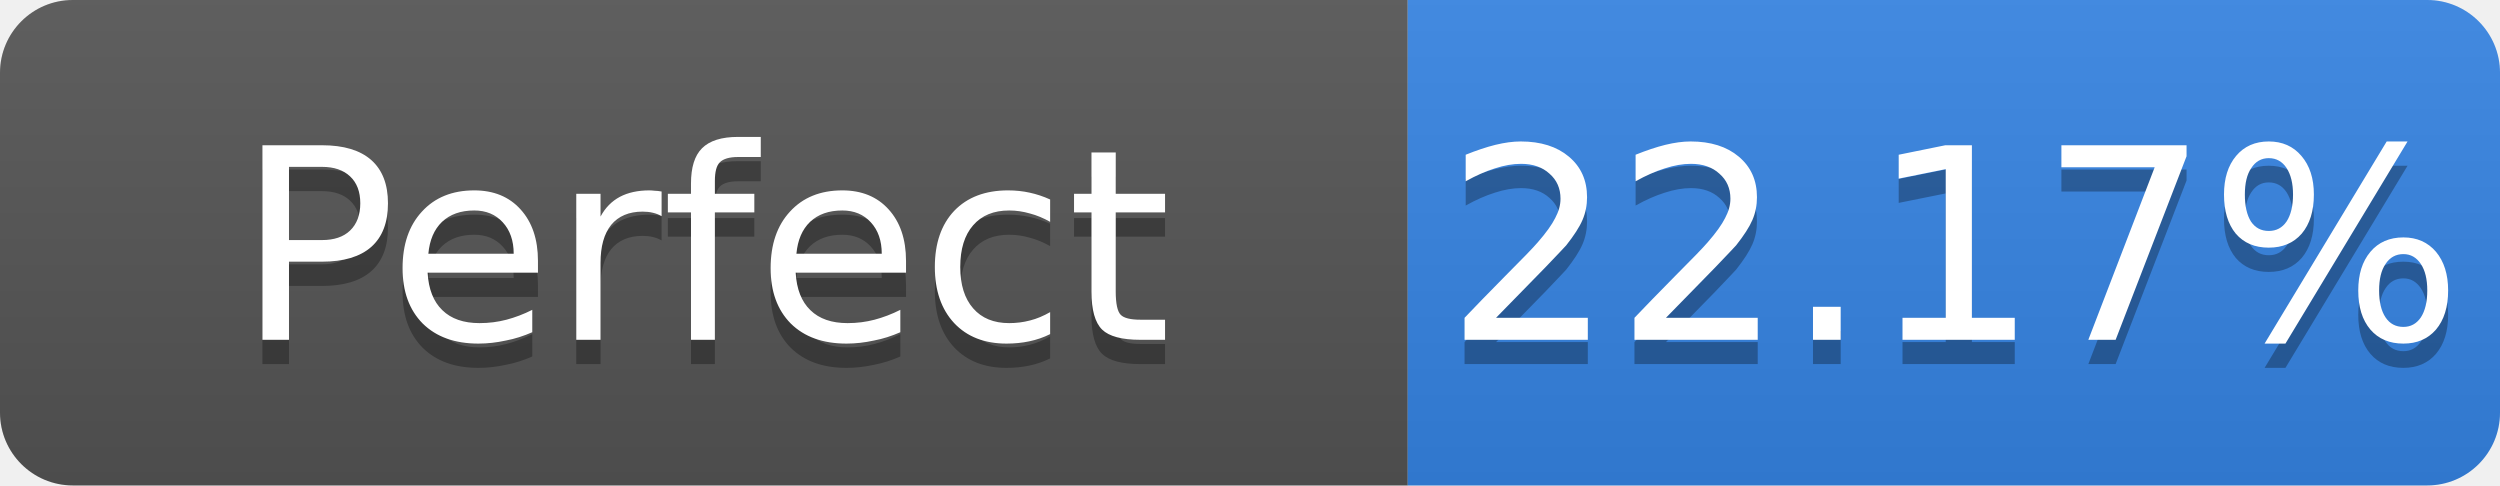
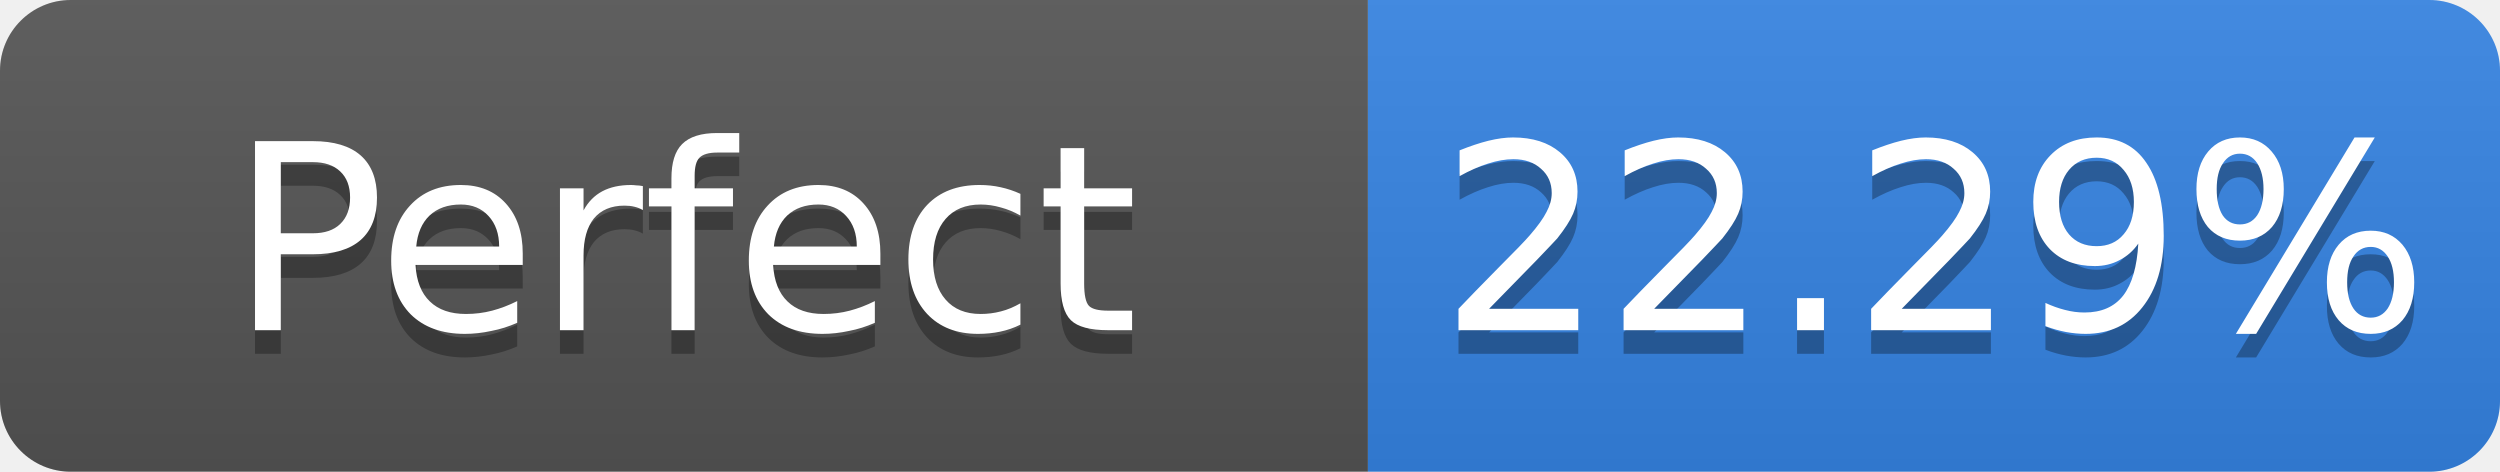
- <svg xmlns="http://www.w3.org/2000/svg" width="103" height="20" role="img" aria-label="Perfect: 22.17%">
+ <svg xmlns="http://www.w3.org/2000/svg" width="106" height="20" role="img" aria-label="Perfect: 22.29%">
  <linearGradient id="s" x2="0" y2="100%">
    <stop offset="0" stop-color="#bbb" stop-opacity=".1" />
    <stop offset="1" stop-opacity=".1" />
  </linearGradient>
  <clipPath id="r">
-     <rect width="103" height="20" rx="3" fill="#fff" />
+     <rect width="106" height="20" rx="3" fill="#fff" />
  </clipPath>
  <g clip-path="url(#r)">
    <rect width="58" height="20" fill="#555" />
-     <rect x="58" width="45" height="20" fill="#3584e4" />
-     <rect width="103" height="20" fill="url(#s)" />
+     <rect x="58" width="48" height="20" fill="#3584e4" />
+     <rect width="106" height="20" fill="url(#s)" />
  </g>
  <g fill="#fff" text-anchor="middle" font-family="Verdana,Geneva,DejaVu Sans,sans-serif" font-size="11">
    <text x="29.0" y="15" fill="#010101" fill-opacity=".3">Perfect</text>
    <text x="29.0" y="14">Perfect</text>
-     <text x="80.5" y="15" fill="#010101" fill-opacity=".3">22.17%</text>
-     <text x="80.5" y="14">22.17%</text>
+     <text x="82.0" y="15" fill="#010101" fill-opacity=".3">22.29%</text>
+     <text x="82.0" y="14">22.29%</text>
  </g>
</svg>
